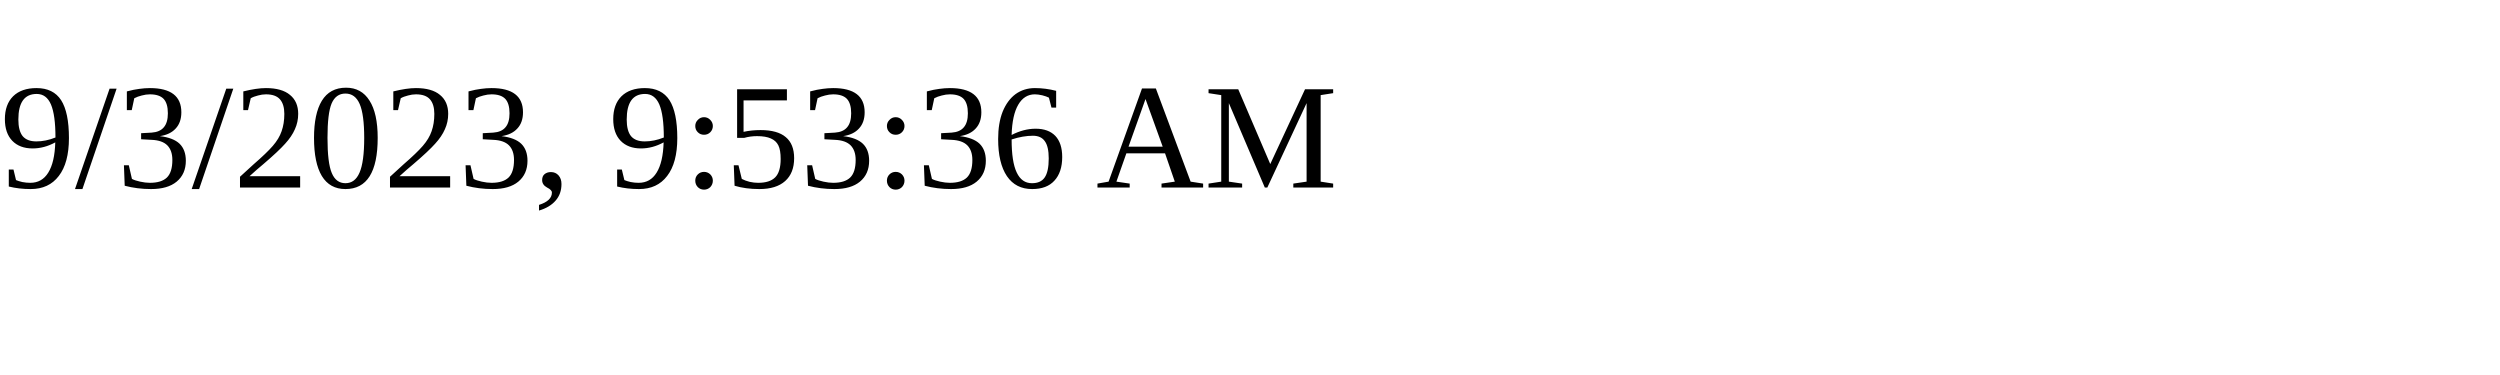
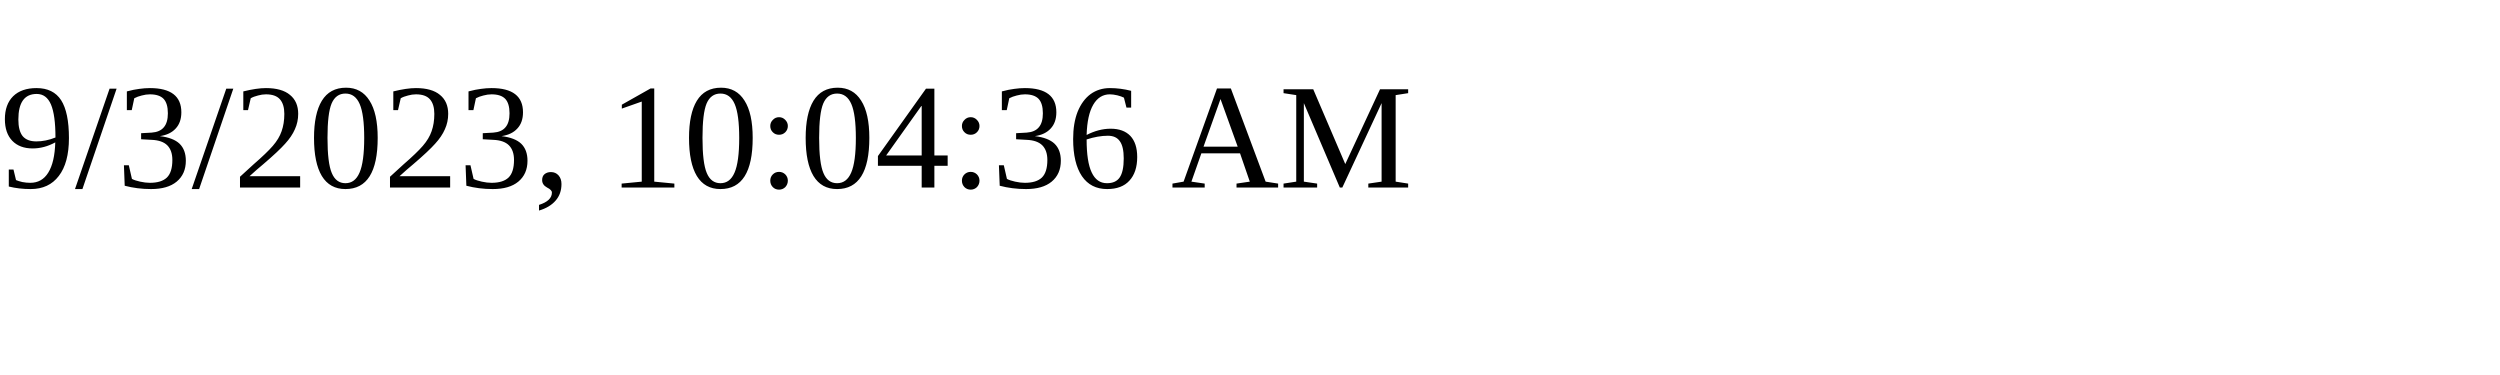
<svg xmlns="http://www.w3.org/2000/svg" height="30" width="200">
-   <text x="0" y="15">9/3/2023, 9:53:36 AM</text>
+   <text x="0" y="15">9/3/2023, 10:04:36 AM</text>
</svg>
